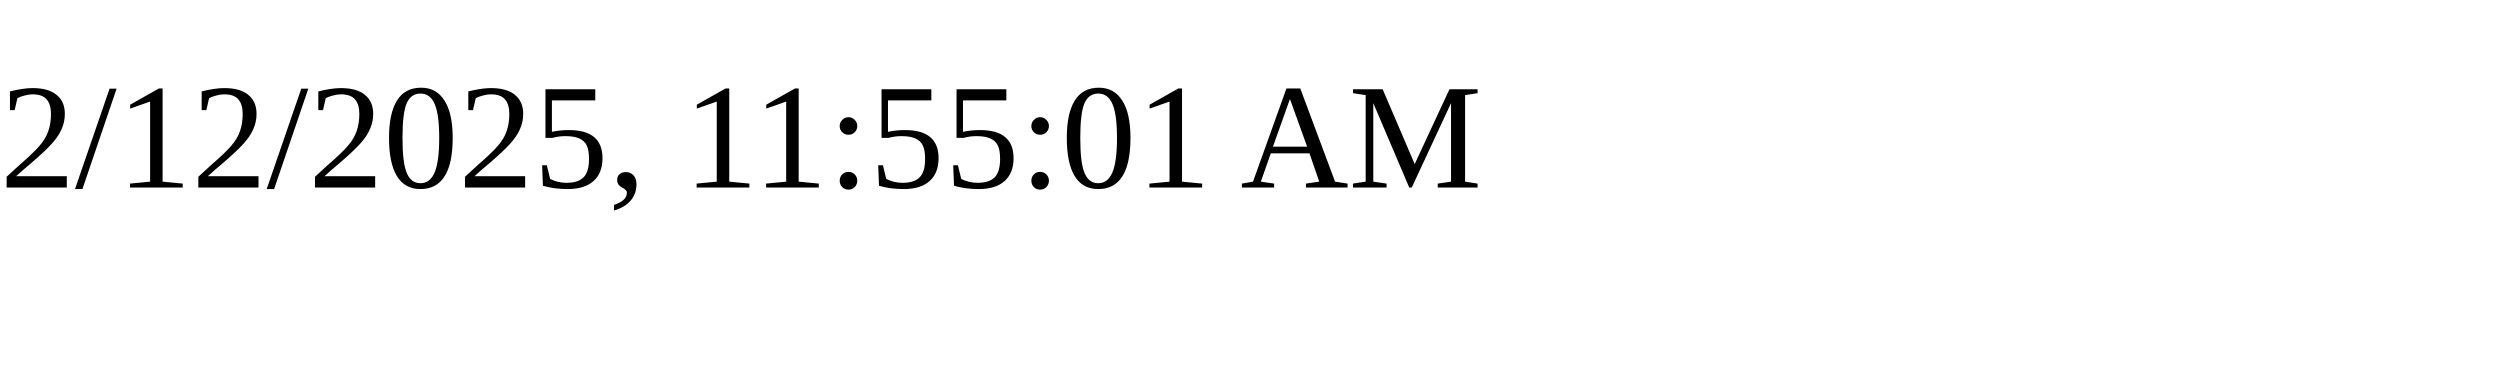
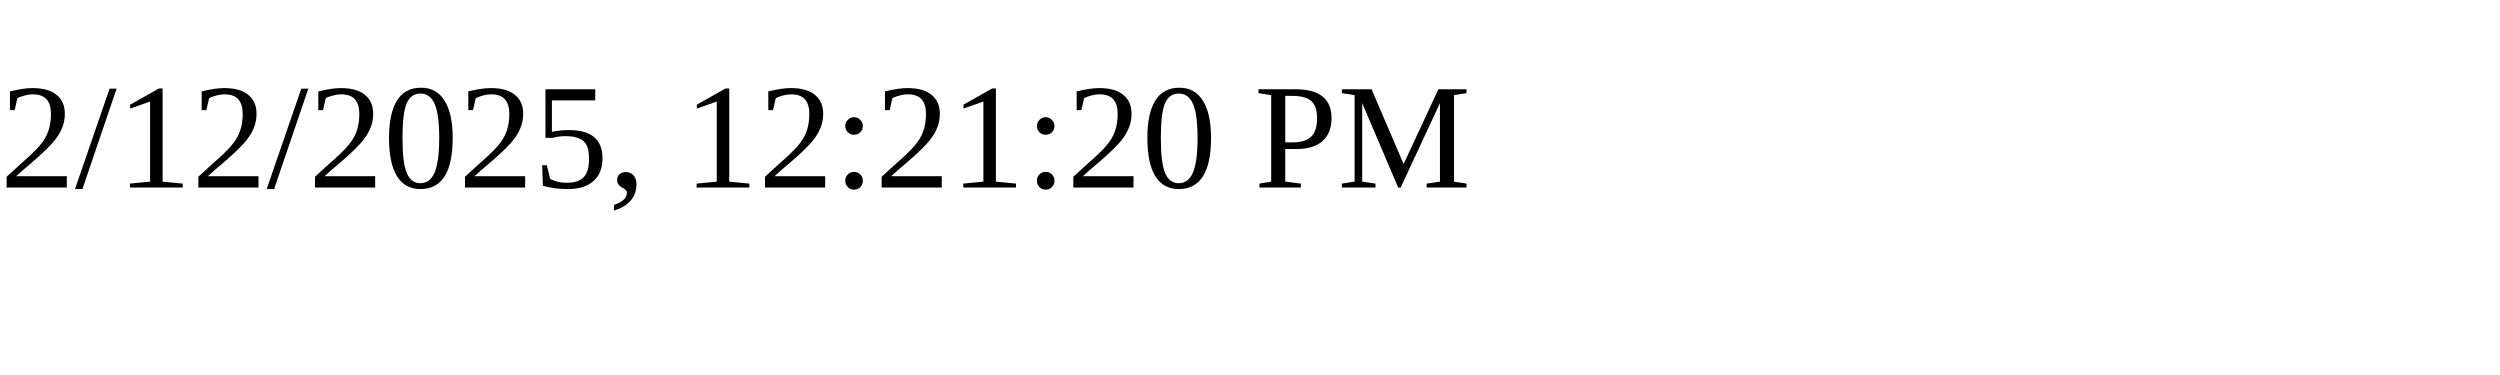
<svg xmlns="http://www.w3.org/2000/svg" height="30" width="200">
-   <text x="0" y="15">2/12/2025, 11:55:01 AM</text>
+   <text x="0" y="15">2/12/2025, 12:21:20 PM</text>
</svg>
